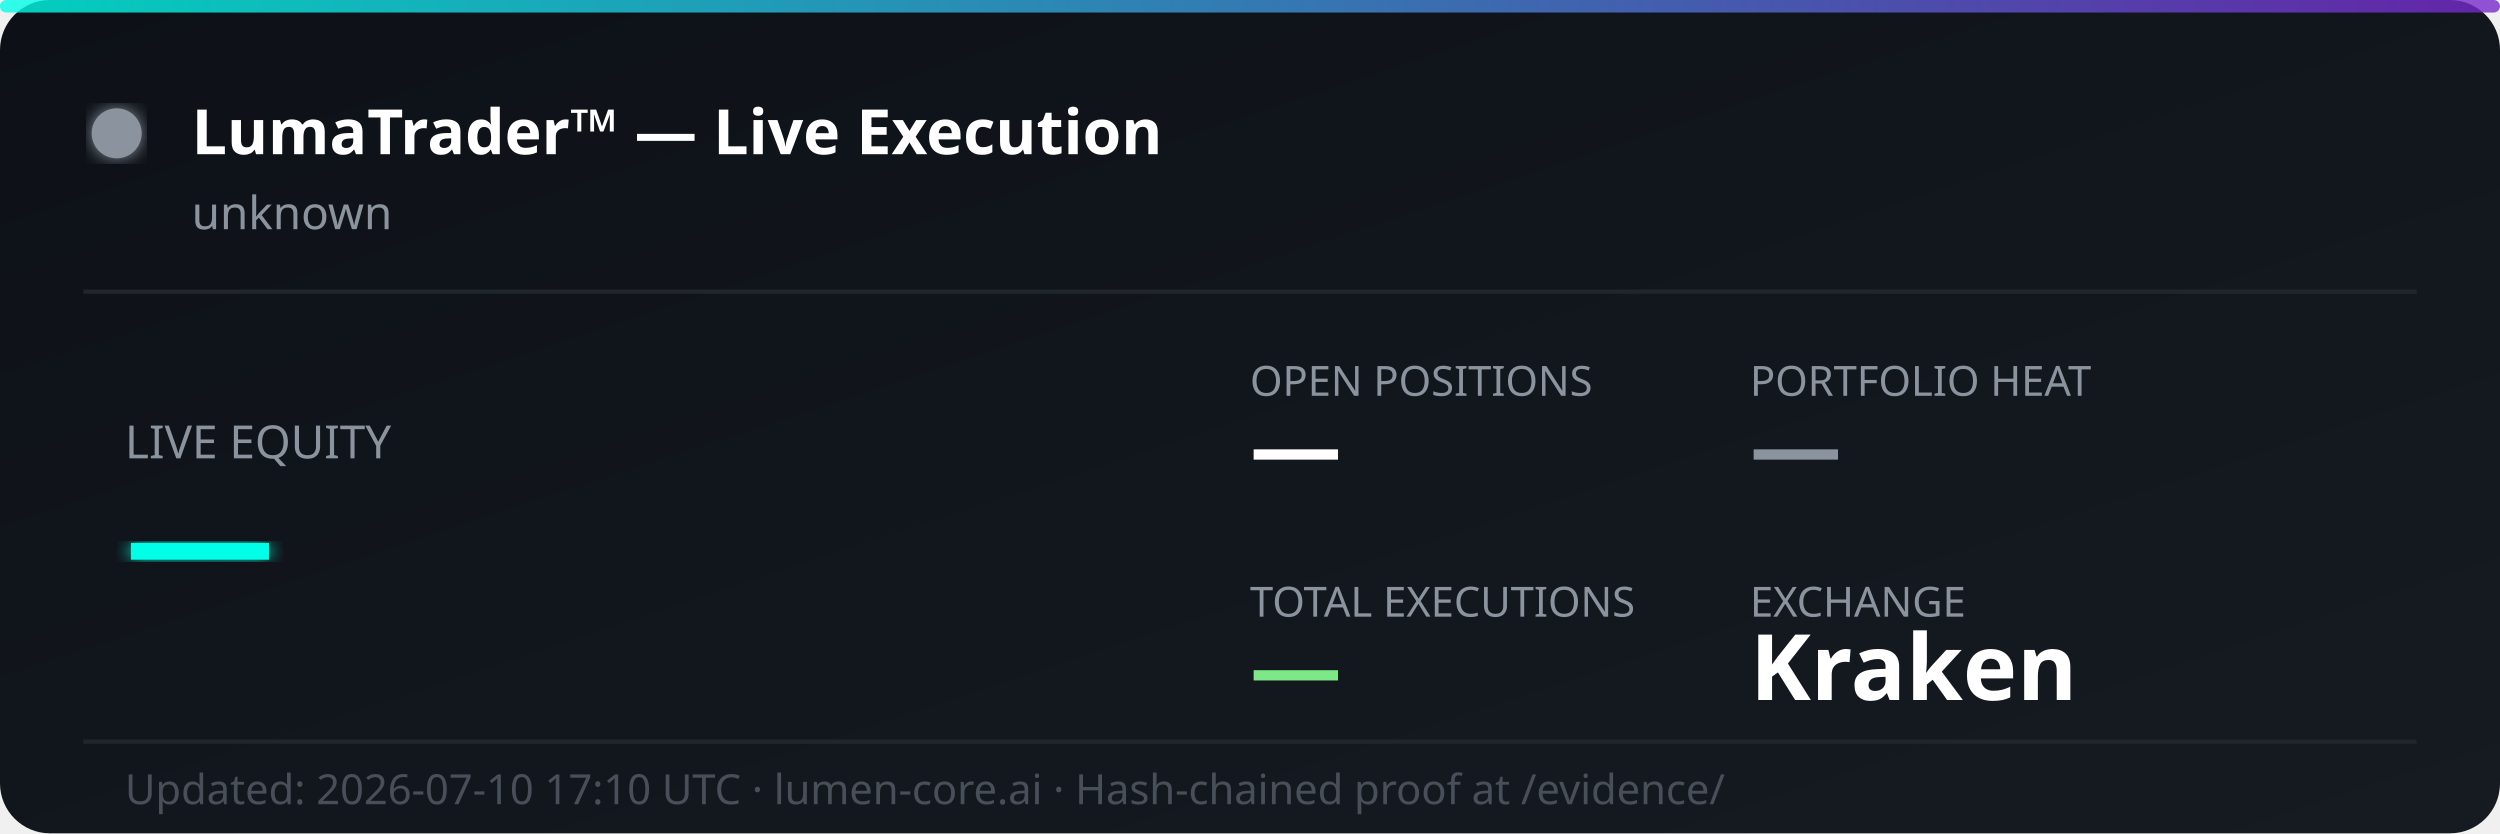
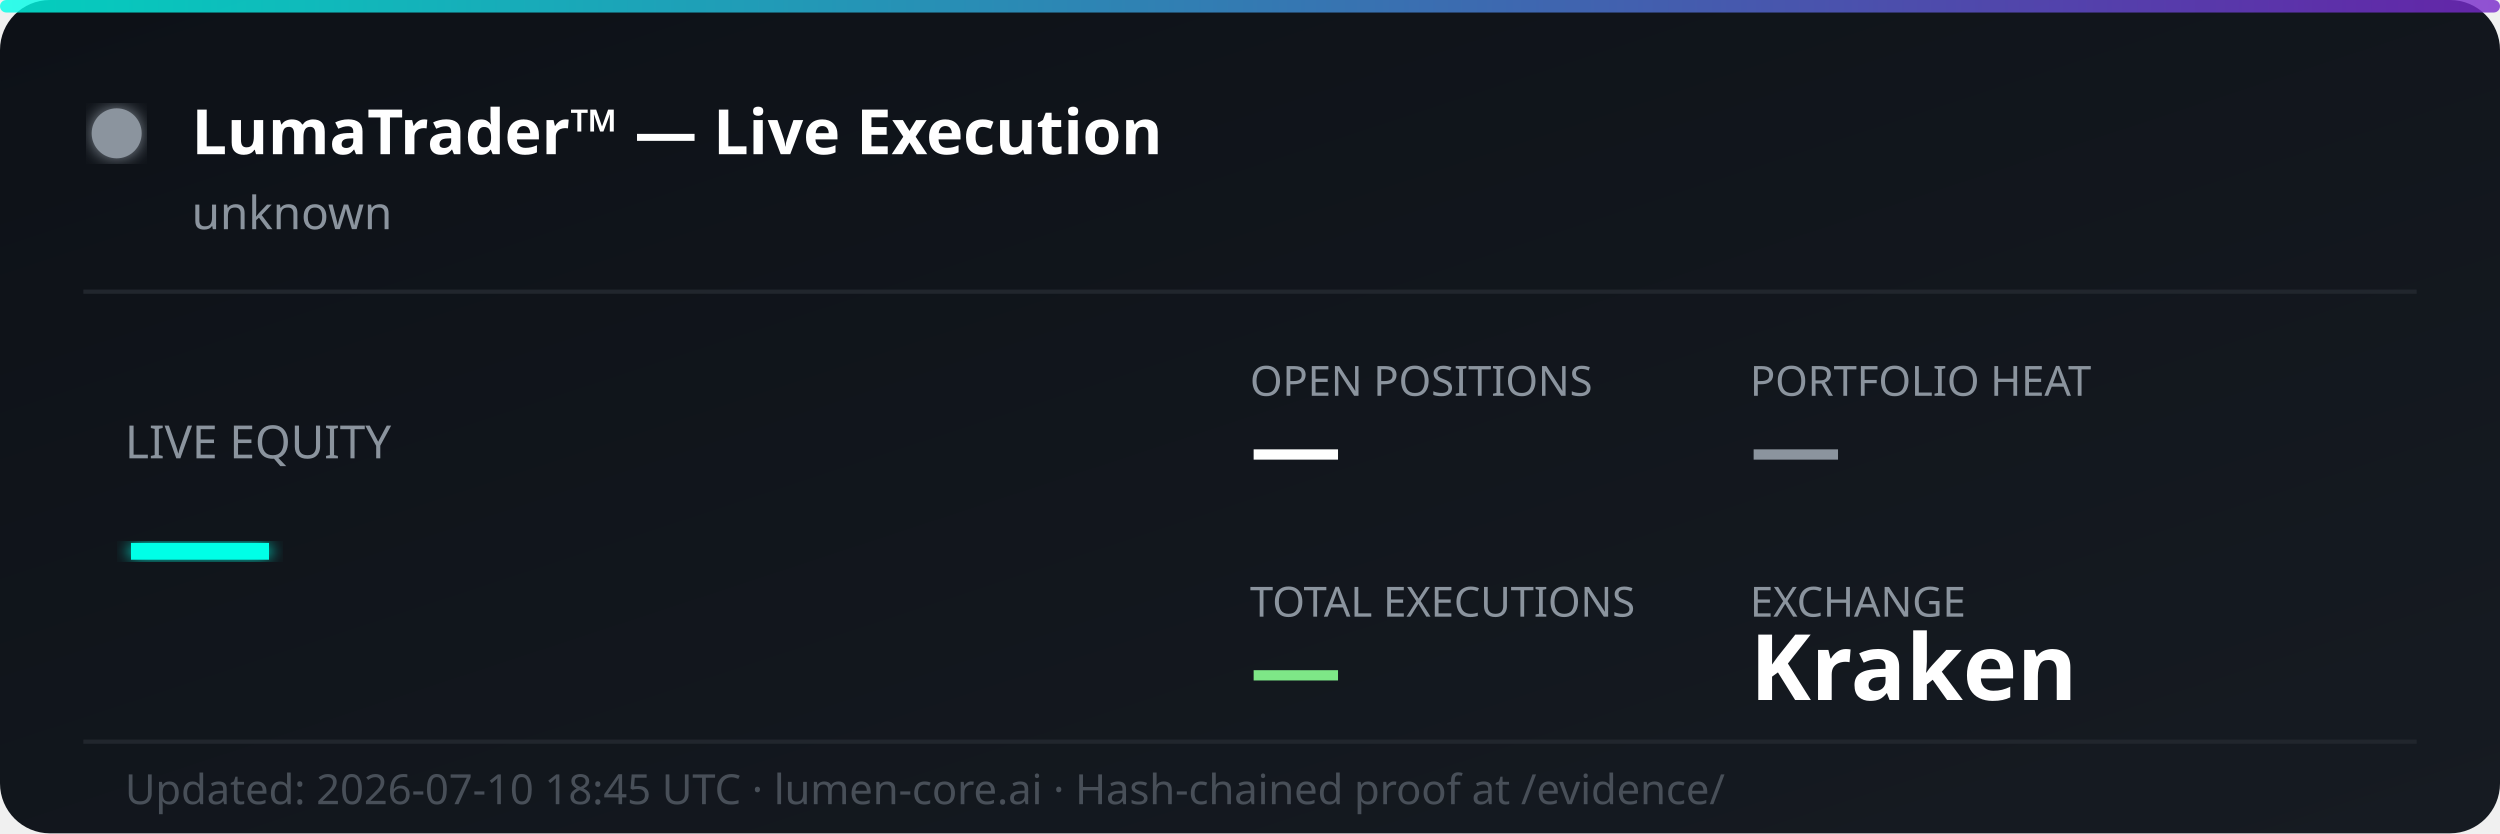
<svg xmlns="http://www.w3.org/2000/svg" width="600" height="200" viewBox="0 0 600 200" fill="none">
  <defs>
    <linearGradient id="bg" x1="0%" y1="0%" x2="100%" y2="100%">
      <stop offset="0%" style="stop-color:#0d1117;stop-opacity:1" />
      <stop offset="100%" style="stop-color:#161b22;stop-opacity:1" />
    </linearGradient>
    <linearGradient id="accent" x1="0%" y1="0%" x2="100%" y2="0%">
      <stop offset="0%" style="stop-color:#00ffe7;stop-opacity:0.8" />
      <stop offset="100%" style="stop-color:#7928ca;stop-opacity:0.8" />
    </linearGradient>
    <filter id="glow">
      <feGaussianBlur stdDeviation="2" result="coloredBlur" />
      <feMerge>
        <feMergeNode in="coloredBlur" />
        <feMergeNode in="SourceGraphic" />
      </feMerge>
    </filter>
  </defs>
  <rect width="600" height="200" rx="12" fill="url(#bg)" />
  <rect width="600" height="3" rx="1.5" fill="url(#accent)" />
  <circle cx="28" cy="32" r="6" fill="#8b949e" filter="url(#glow)">
    <animate attributeName="opacity" values="1;0.3;1" dur="2s" repeatCount="indefinite" />
  </circle>
  <text x="46" y="37" font-family="'Segoe UI', system-ui, sans-serif" font-size="15" font-weight="700" fill="#ffffff">LumaTrader™ — Live Execution</text>
  <text x="46" y="55" font-family="'Segoe UI', system-ui, sans-serif" font-size="11" fill="#8b949e">unknown</text>
  <line x1="20" y1="70" x2="580" y2="70" stroke="#21262d" stroke-width="1" />
  <text x="30" y="110" font-family="'Segoe UI', system-ui, sans-serif" font-size="11" fill="#8b949e">LIVE EQUITY</text>
  <text x="30" y="142" font-family="'Segoe UI', system-ui, sans-serif" font-size="36" font-weight="800" fill="#00ffe7" filter="url(#glow)">—</text>
  <text x="300" y="95" font-family="'Segoe UI', system-ui, sans-serif" font-size="10" fill="#8b949e">OPEN POSITIONS</text>
  <text x="300" y="115" font-family="'Segoe UI', system-ui, sans-serif" font-size="22" font-weight="700" fill="#ffffff">—</text>
  <text x="420" y="95" font-family="'Segoe UI', system-ui, sans-serif" font-size="10" fill="#8b949e">PORTFOLIO HEAT</text>
  <text x="420" y="115" font-family="'Segoe UI', system-ui, sans-serif" font-size="22" font-weight="700" fill="#8b949e">—</text>
  <text x="300" y="148" font-family="'Segoe UI', system-ui, sans-serif" font-size="10" fill="#8b949e">TOTAL EXECUTIONS</text>
  <text x="300" y="168" font-family="'Segoe UI', system-ui, sans-serif" font-size="22" font-weight="700" fill="#7ee787">—</text>
  <text x="420" y="148" font-family="'Segoe UI', system-ui, sans-serif" font-size="10" fill="#8b949e">EXCHANGE</text>
  <text x="420" y="168" font-family="'Segoe UI', system-ui, sans-serif" font-size="22" font-weight="700" fill="#ffffff">Kraken</text>
  <line x1="20" y1="178" x2="580" y2="178" stroke="#21262d" stroke-width="1" />
-   <text x="30" y="193" font-family="'Segoe UI', system-ui, sans-serif" font-size="10" fill="#484f58">Updated: 2026-07-10 17:10 UTC · lumen-core.ai · Hash-chained proof at /evidence/</text>
+   <text x="30" y="193" font-family="'Segoe UI', system-ui, sans-serif" font-size="10" fill="#484f58">Updated: 2026-07-10 18:45 UTC · lumen-core.ai · Hash-chained proof at /evidence/</text>
</svg>
